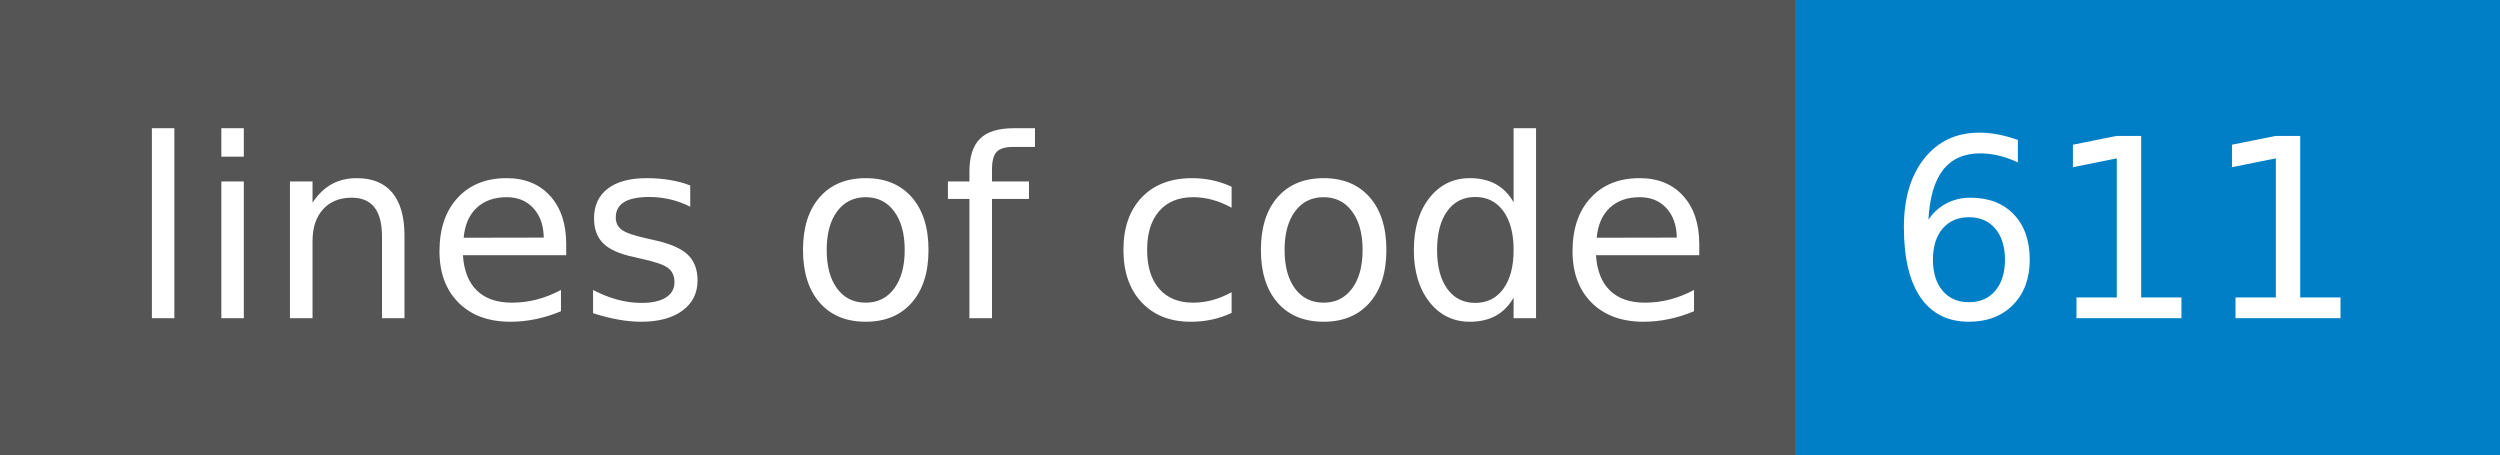
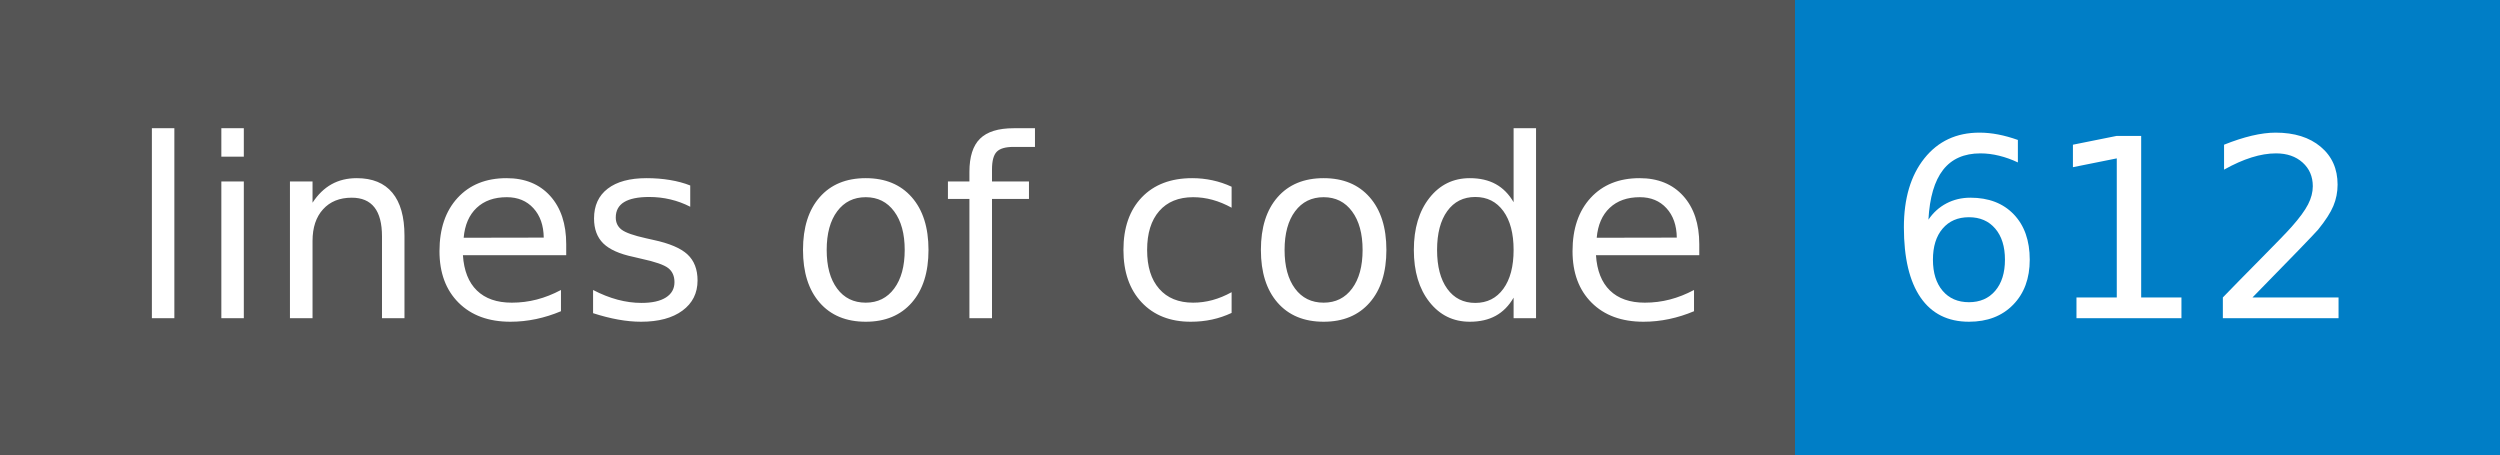
- <svg xmlns="http://www.w3.org/2000/svg" width="110" height="20" role="img" aria-label="lines of code: 611">
+ <svg xmlns="http://www.w3.org/2000/svg" width="110" height="20" role="img" aria-label="lines of code: 612">
  <g shape-rendering="crispEdges">
    <rect width="79" height="20" fill="#555" />
    <rect x="79" width="31" height="20" fill="#007ec6" />
  </g>
  <g fill="#fff" text-anchor="middle" font-family="Verdana,Geneva,DejaVu Sans,sans-serif" text-rendering="geometricPrecision" font-size="110">
    <text x="405" y="140" transform="scale(.1)" fill="#fff" textLength="690">lines of code</text>
-     <text x="935" y="140" transform="scale(.1)" fill="#fff" textLength="210">611</text>
+     <text x="935" y="140" transform="scale(.1)" fill="#fff" textLength="210">612</text>
  </g>
</svg>
